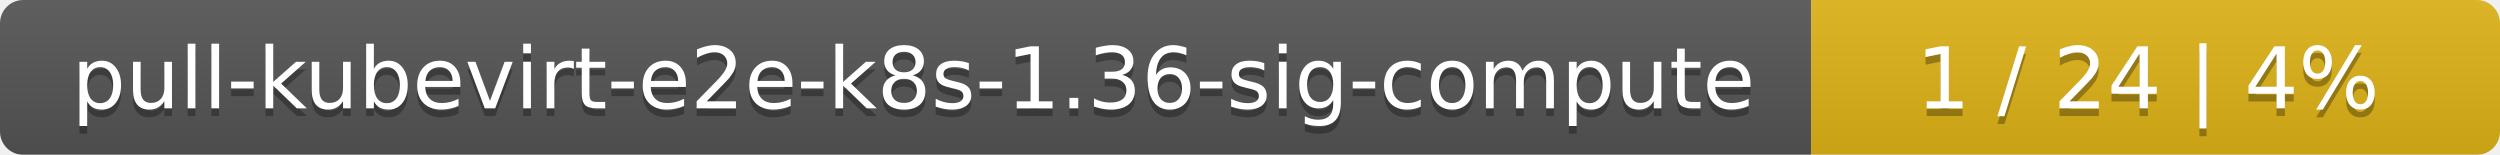
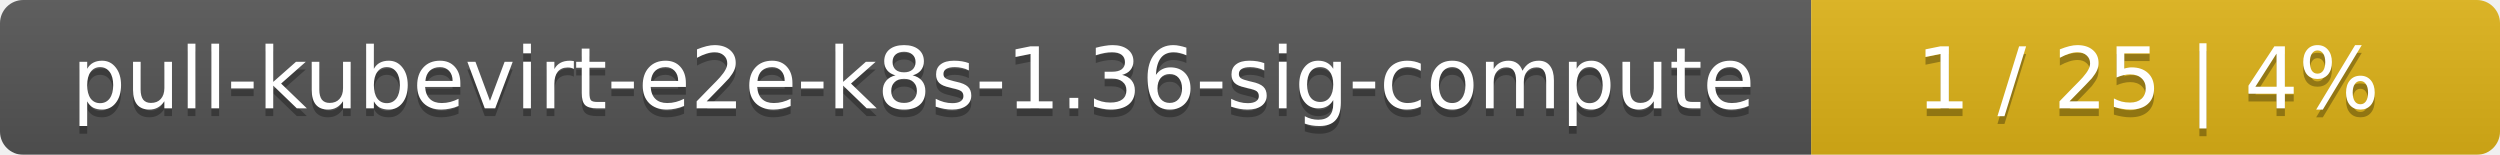
<svg xmlns="http://www.w3.org/2000/svg" width="323" height="20">
  <linearGradient id="smooth" x2="0" y2="100%">
    <stop offset="0" stop-color="#bbb" stop-opacity=".1" />
    <stop offset="1" stop-opacity=".1" />
  </linearGradient>
  <mask id="round">
    <rect width="323" height="20" rx="3" fill="#fff" />
  </mask>
  <g mask="url(#round)">
    <rect width="234" height="20" fill="#555" />
    <rect x="234" width="89" height="20" fill="#dfb317" />
    <rect width="323" height="20" fill="url(#smooth)" />
  </g>
  <g fill="#fff" text-anchor="middle" font-family="DejaVu Sans,Verdana,Geneva,sans-serif" font-size="11">
    <text x="118" y="15" fill="#010101" fill-opacity=".3">pull-kubevirt-e2e-k8s-1.36-sig-compute</text>
    <text x="118" y="14">pull-kubevirt-e2e-k8s-1.36-sig-compute</text>
-     <text x="277.5" y="15" fill="#010101" fill-opacity=".3">1 / 24    |    4%</text>
-     <text x="277.5" y="14">1 / 24    |    4%</text>
+     <text x="277.5" y="15" fill="#010101" fill-opacity=".3">1 / 25    |    4%</text>
+     <text x="277.5" y="14">1 / 25    |    4%</text>
  </g>
</svg>
